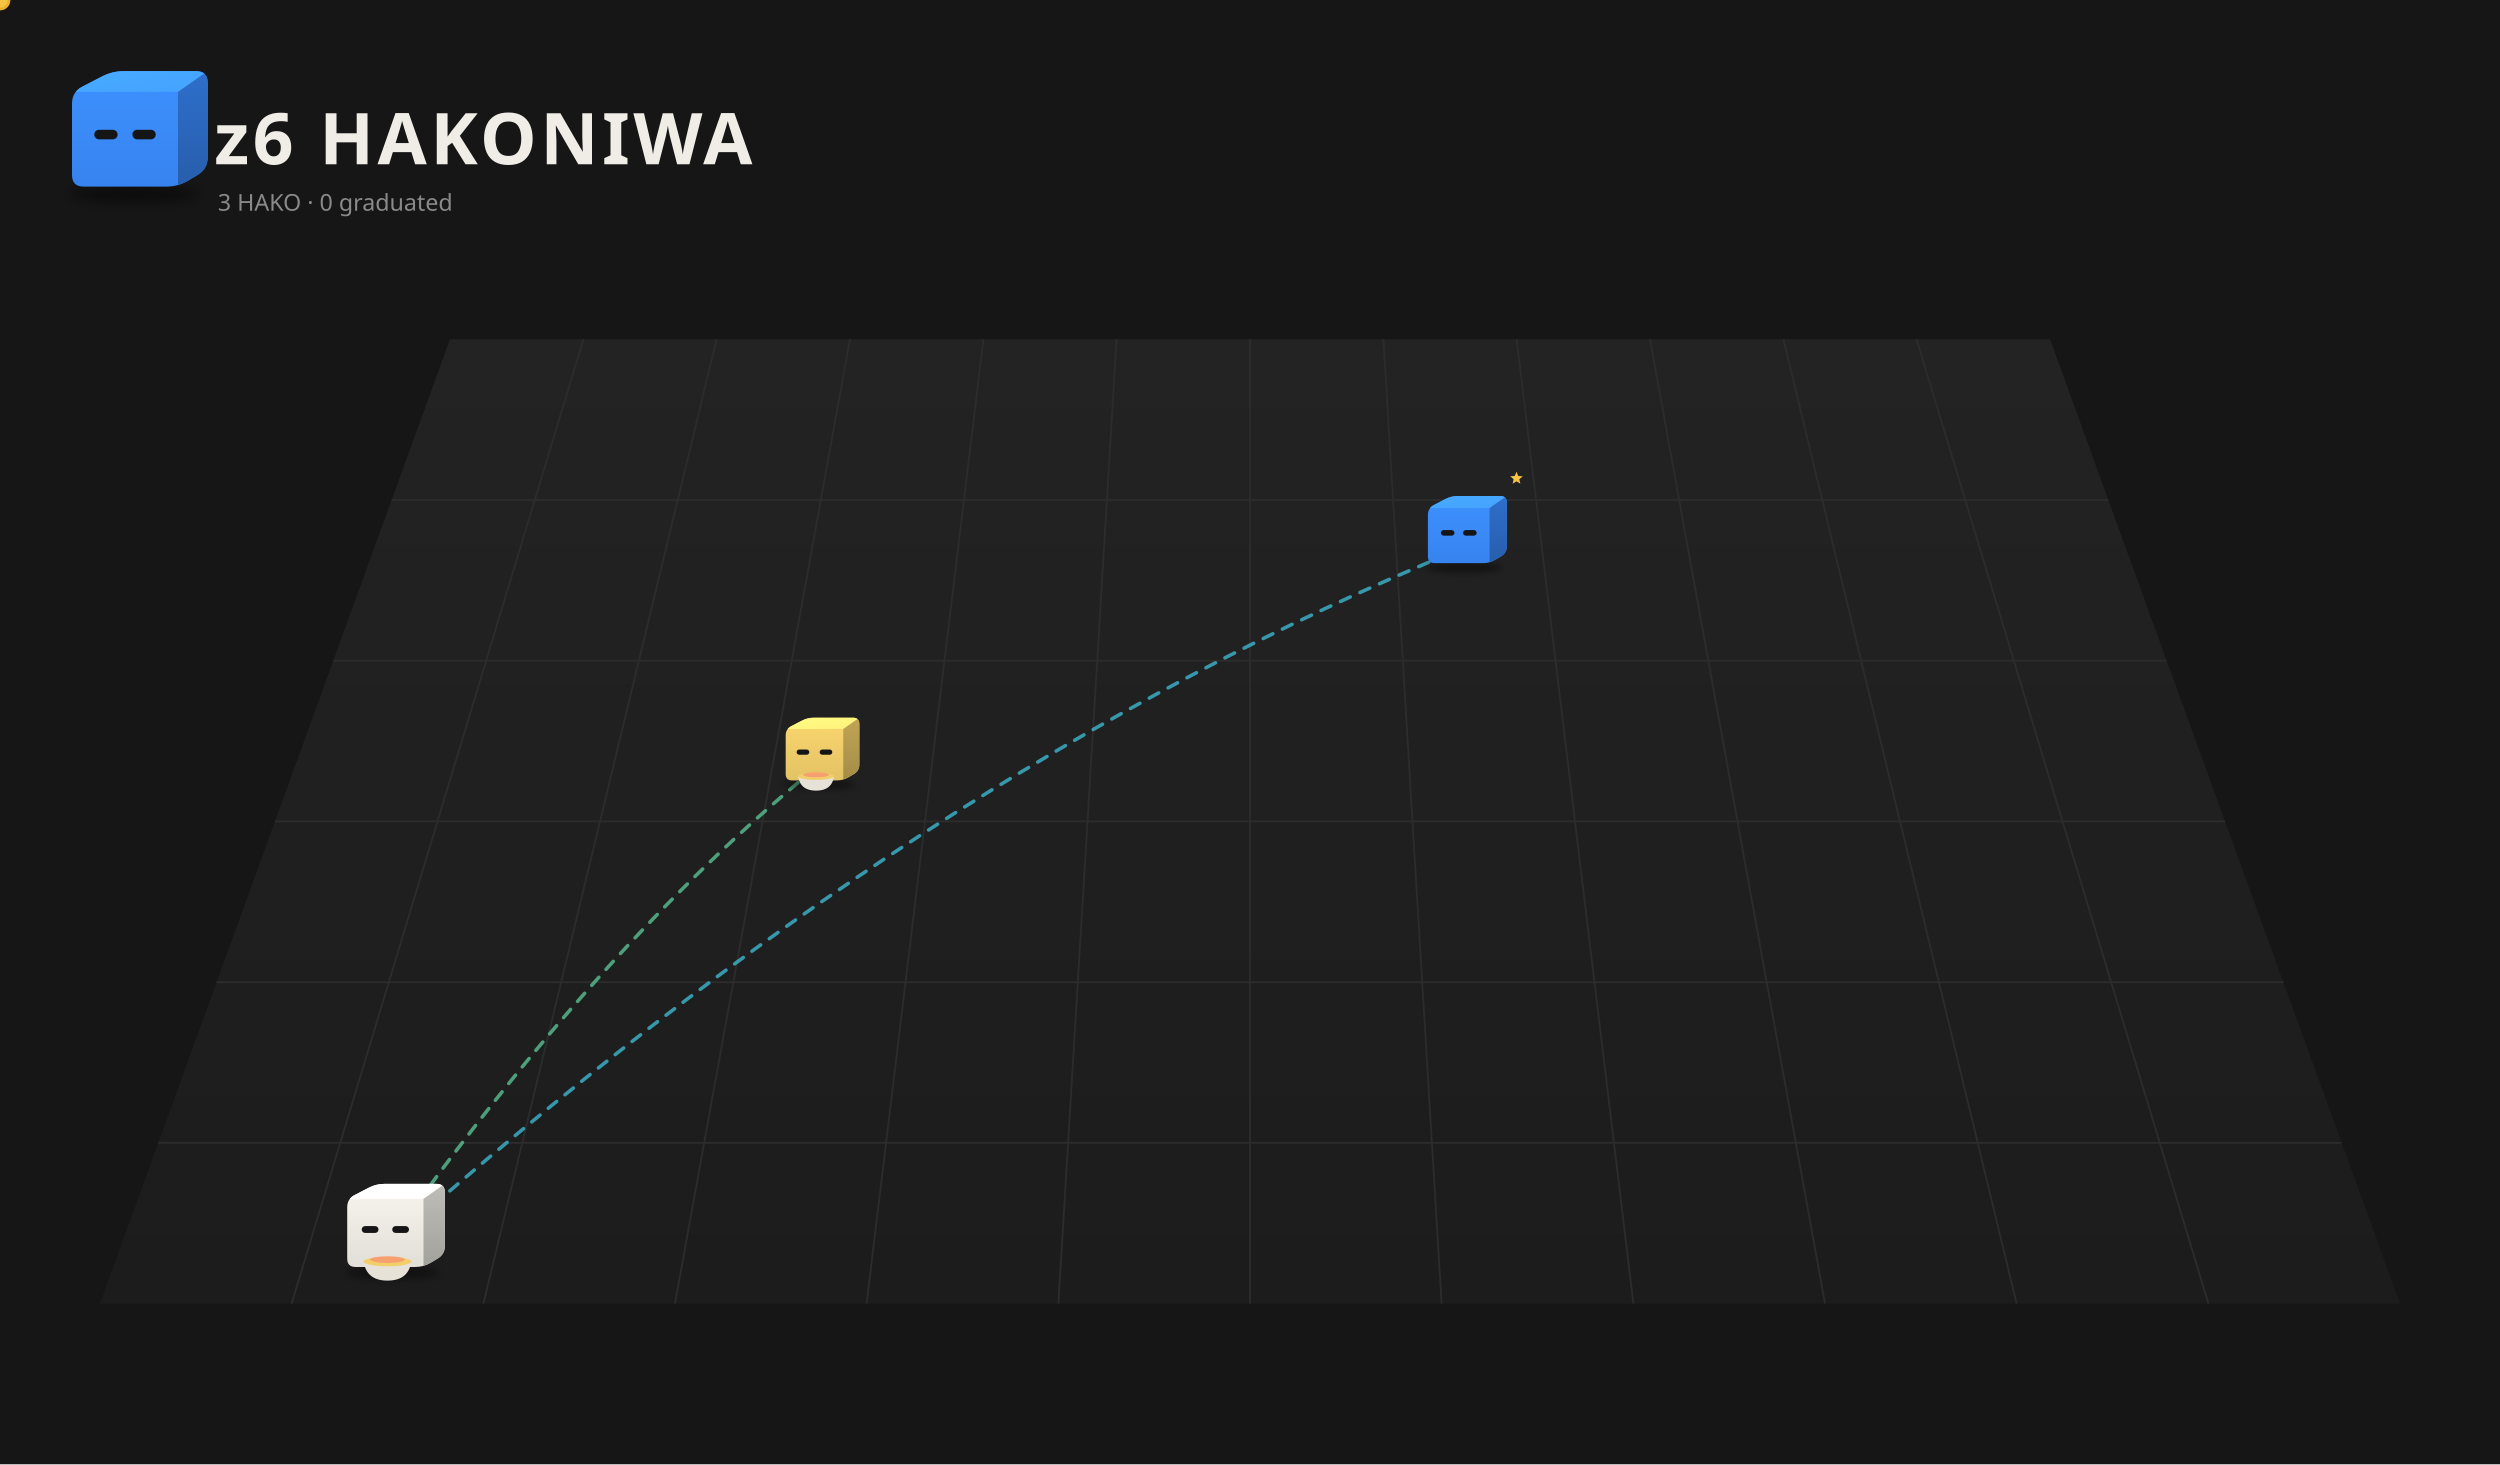
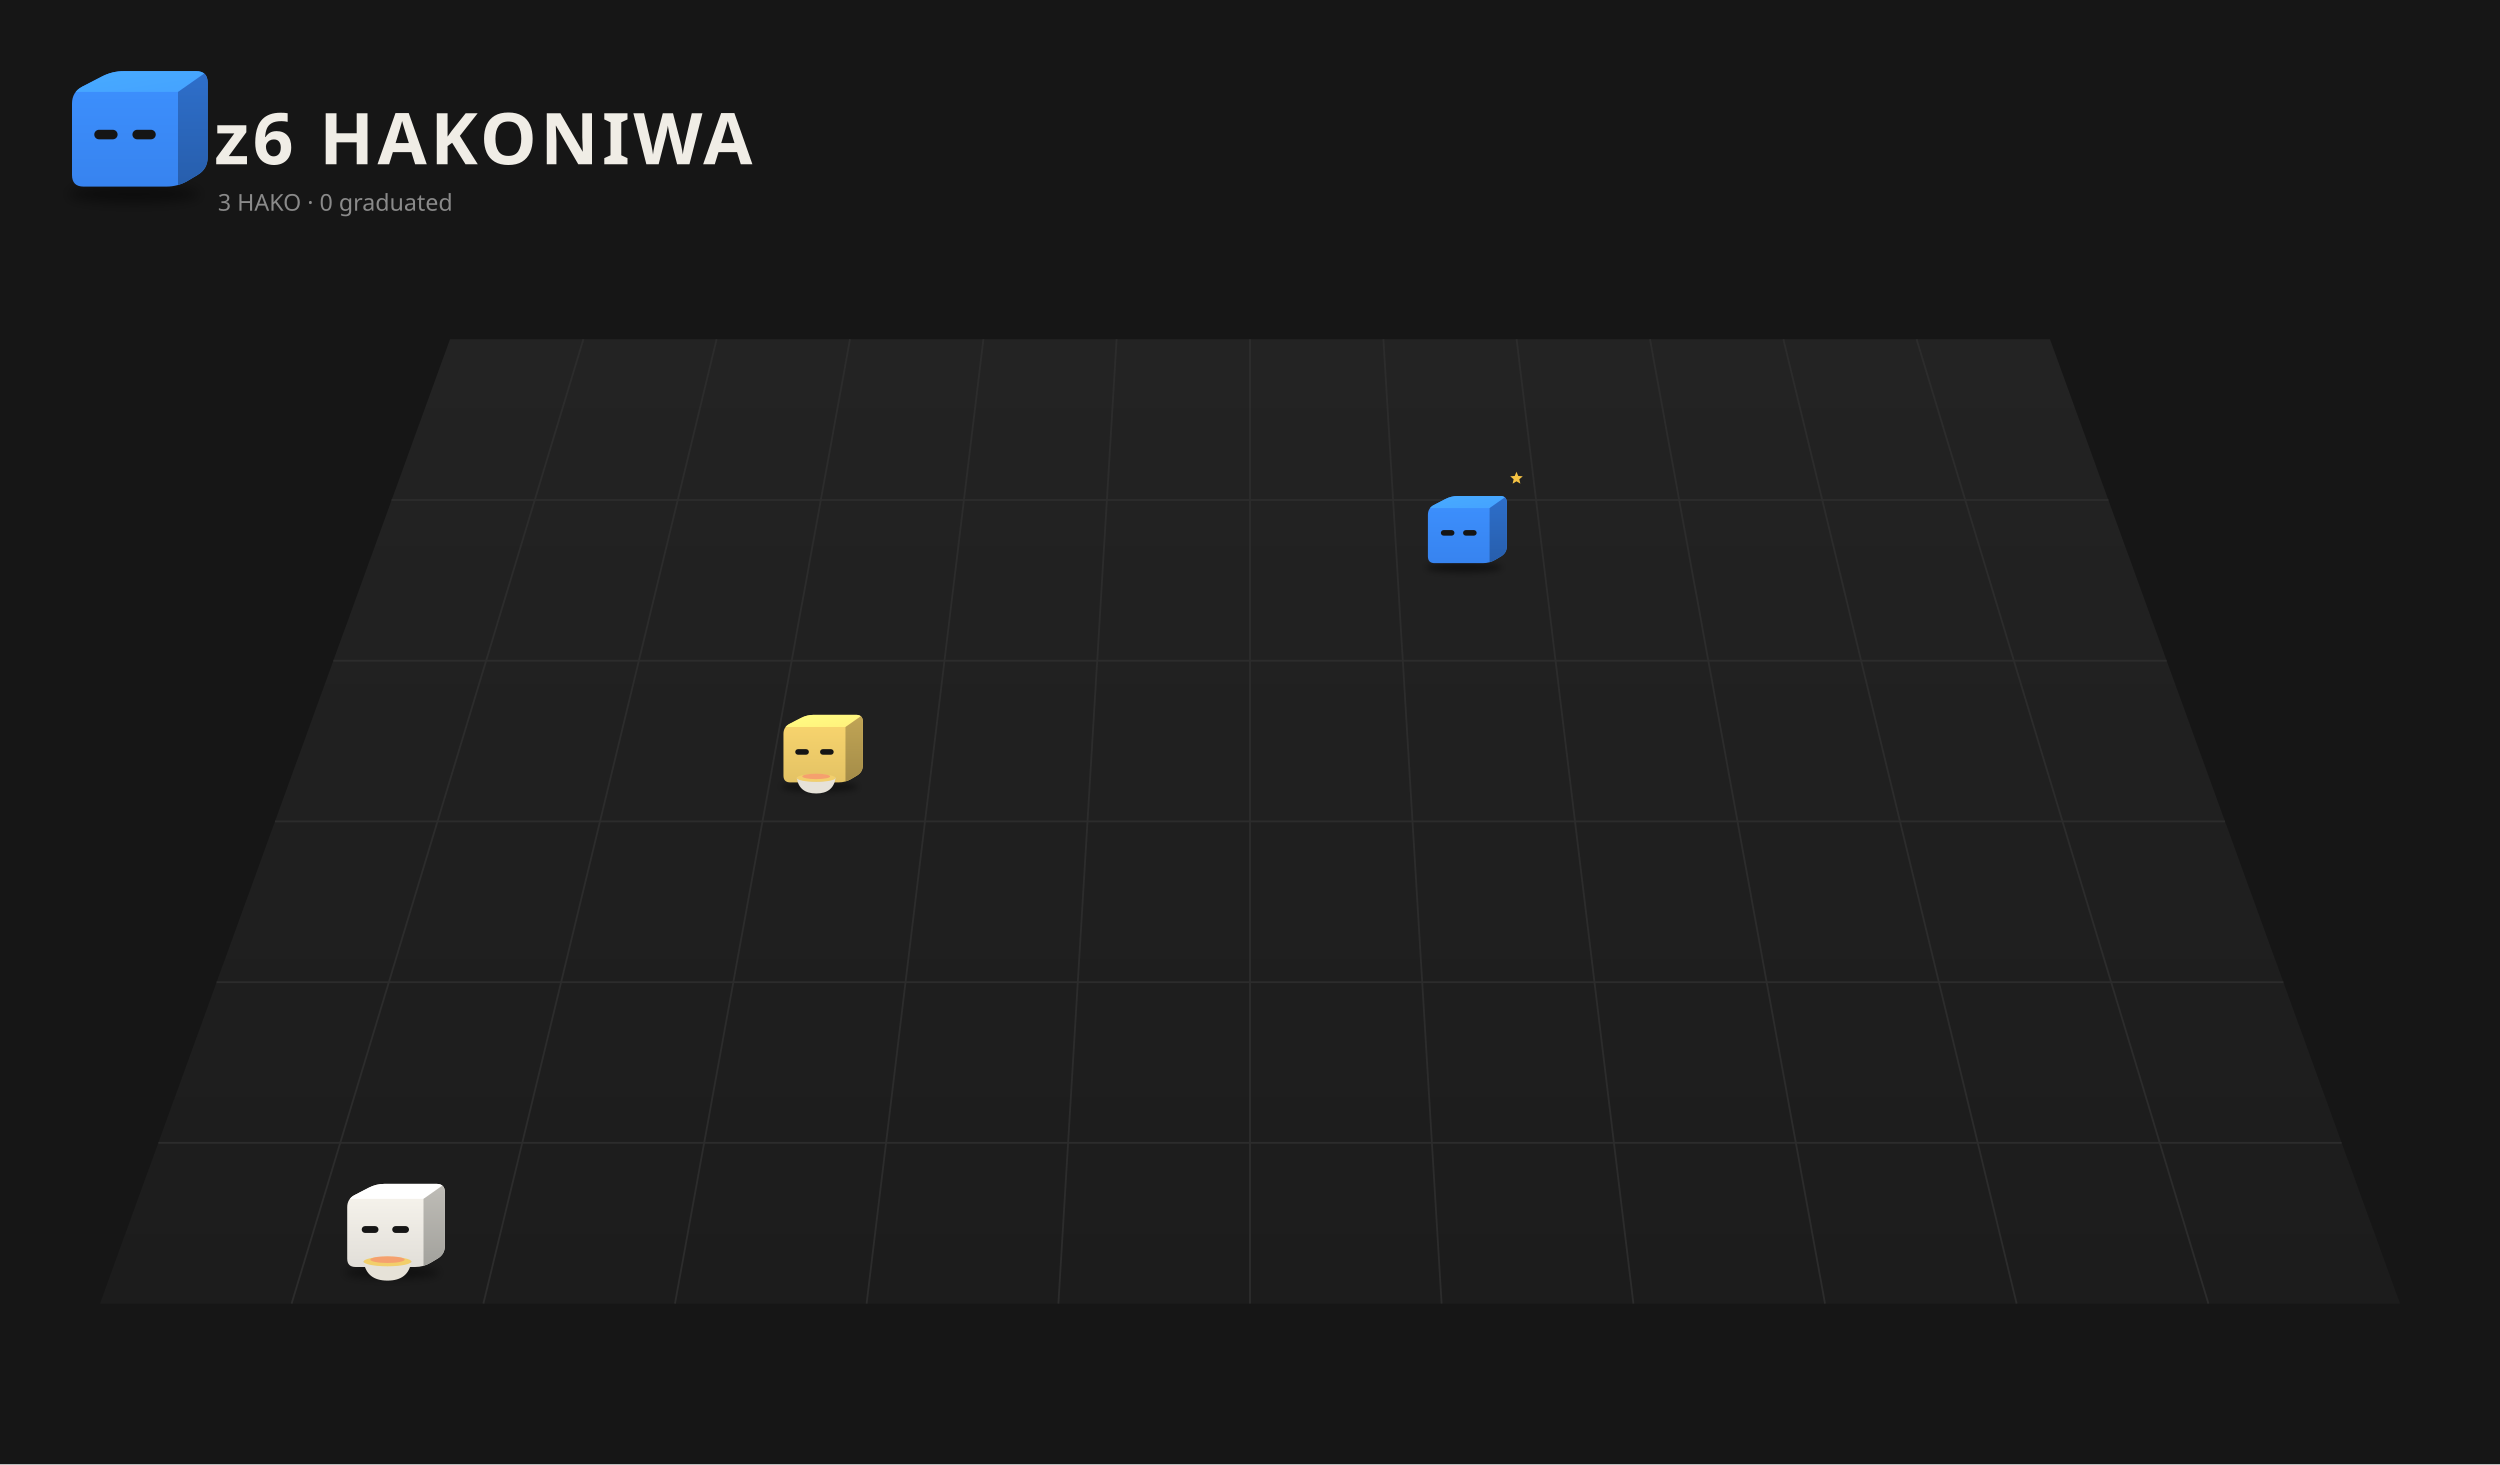
<svg xmlns="http://www.w3.org/2000/svg" viewBox="0 0 1400 820" width="1400" height="820">
  <rect width="1400" height="820" fill="#161616" />
  <defs>
    <linearGradient id="fl1" x1="0" y1="0" x2="0" y2="1">
      <stop offset="0" stop-color="#232323" />
      <stop offset="1" stop-color="#1c1c1c" />
    </linearGradient>
    <filter id="sh2" x="-30%" y="-80%" width="160%" height="260%">
      <feGaussianBlur stdDeviation="3.18" />
    </filter>
    <clipPath id="clip3">
      <path d="M46.85,104.50 Q40.32,104.50 40.32,97.97 L40.32,58.03 Q40.32,51.50 46.12,48.50 L57.08,42.84 Q62.88,39.84 69.41,39.84 L109.77,39.84 Q116.30,39.84 116.30,46.37 L116.30,88.06 Q116.30,94.59 110.69,97.93 L105.29,101.16 Q99.68,104.50 93.15,104.50 Z" />
    </clipPath>
    <linearGradient id="gt4" x1="0" y1="0" x2="1" y2="1">
      <stop offset="0" stop-color="#48abff" />
      <stop offset="1" stop-color="#44a2ff" />
    </linearGradient>
    <linearGradient id="gs5" x1="0" y1="0" x2="0" y2="1">
      <stop offset="0" stop-color="#2e6fcb" />
      <stop offset="1" stop-color="#275eac" />
    </linearGradient>
    <linearGradient id="gf6" x1="0" y1="0" x2="0" y2="1">
      <stop offset="0" stop-color="#3d91ff" />
      <stop offset="1" stop-color="#3783ef" />
    </linearGradient>
    <filter id="sh7" x="-30%" y="-80%" width="160%" height="260%">
      <feGaussianBlur stdDeviation="3.52" />
    </filter>
    <clipPath id="clip8">
      <path d="M-25.66,7.37 Q-32.90,7.37 -32.90,0.14 L-32.90,-44.14 Q-32.90,-51.37 -26.47,-54.70 L-14.33,-60.98 Q-7.90,-64.30 -0.66,-64.30 L44.08,-64.30 Q51.32,-64.30 51.32,-57.06 L51.32,-10.85 Q51.32,-3.61 45.11,0.10 L39.12,3.67 Q32.90,7.37 25.66,7.37 Z" />
    </clipPath>
    <linearGradient id="gt9" x1="0" y1="0" x2="1" y2="1">
      <stop offset="0" stop-color="#48abff" />
      <stop offset="1" stop-color="#44a2ff" />
    </linearGradient>
    <linearGradient id="gs10" x1="0" y1="0" x2="0" y2="1">
      <stop offset="0" stop-color="#2e6fcb" />
      <stop offset="1" stop-color="#275eac" />
    </linearGradient>
    <linearGradient id="gf11" x1="0" y1="0" x2="0" y2="1">
      <stop offset="0" stop-color="#3d91ff" />
      <stop offset="1" stop-color="#3783ef" />
    </linearGradient>
    <filter id="sh12" x="-30%" y="-80%" width="160%" height="260%">
-       <feGaussianBlur stdDeviation="3.02" />
+       <feGaussianBlur stdDeviation="3.26" />
    </filter>
    <clipPath id="clip13">
-       <path d="M-22.01,3.19 Q-28.22,3.19 -28.22,-3.01 L-28.22,-40.99 Q-28.22,-47.19 -22.70,-50.04 L-12.29,-55.43 Q-6.77,-58.28 -0.56,-58.28 L37.81,-58.28 Q44.02,-58.28 44.02,-52.07 L44.02,-12.44 Q44.02,-6.23 38.69,-3.05 L33.55,0.01 Q28.22,3.19 22.01,3.19 Z" />
+       <path d="M-23.72,5.16 Q-30.41,5.16 -30.41,-1.54 L-30.41,-42.46 Q-30.41,-49.16 -24.47,-52.23 L-13.24,-58.03 Q-7.30,-61.10 -0.61,-61.10 L40.75,-61.10 Q47.45,-61.10 47.45,-54.41 L47.45,-11.69 Q47.45,-5.00 41.70,-1.57 L36.16,1.73 Q30.41,5.16 23.72,5.16 Z" />
    </clipPath>
    <linearGradient id="gt14" x1="0" y1="0" x2="1" y2="1">
      <stop offset="0" stop-color="#fffe83" />
      <stop offset="1" stop-color="#fff07c" />
    </linearGradient>
    <linearGradient id="gs15" x1="0" y1="0" x2="0" y2="1">
      <stop offset="0" stop-color="#c1a555" />
      <stop offset="1" stop-color="#a48c48" />
    </linearGradient>
    <linearGradient id="gf16" x1="0" y1="0" x2="0" y2="1">
      <stop offset="0" stop-color="#fbd76f" />
      <stop offset="1" stop-color="#e3c264" />
    </linearGradient>
    <filter id="sh17" x="-30%" y="-80%" width="160%" height="260%">
      <feGaussianBlur stdDeviation="3.41" />
    </filter>
    <clipPath id="clip18">
      <path d="M-24.83,6.43 Q-31.84,6.43 -31.84,-0.58 L-31.84,-43.42 Q-31.84,-50.43 -25.62,-53.64 L-13.86,-59.72 Q-7.64,-62.94 -0.64,-62.94 L42.66,-62.94 Q49.67,-62.94 49.67,-55.93 L49.67,-11.21 Q49.67,-4.20 43.65,-0.62 L37.85,2.84 Q31.84,6.43 24.83,6.43 Z" />
    </clipPath>
    <linearGradient id="gt19" x1="0" y1="0" x2="1" y2="1">
      <stop offset="0" stop-color="#ffffff" />
      <stop offset="1" stop-color="#ffffff" />
    </linearGradient>
    <linearGradient id="gs20" x1="0" y1="0" x2="0" y2="1">
      <stop offset="0" stop-color="#bfbdb7" />
      <stop offset="1" stop-color="#a2a19c" />
    </linearGradient>
    <linearGradient id="gf21" x1="0" y1="0" x2="0" y2="1">
      <stop offset="0" stop-color="#f9f6ef" />
      <stop offset="1" stop-color="#e1ded8" />
    </linearGradient>
  </defs>
  <path d="M252.0,190 L1148.0,190 L1344.0,730 L56.0,730 Z" fill="url(#fl1)" />
  <path d="M326.7,190.0 L163.3,730.0" stroke="#2c2c2c" stroke-width="1" />
  <path d="M401.3,190.0 L270.7,730.0" stroke="#2c2c2c" stroke-width="1" />
  <path d="M476.0,190.0 L378.0,730.0" stroke="#2c2c2c" stroke-width="1" />
  <path d="M550.7,190.0 L485.3,730.0" stroke="#2c2c2c" stroke-width="1" />
  <path d="M625.3,190.0 L592.7,730.0" stroke="#2c2c2c" stroke-width="1" />
  <path d="M700.0,190.0 L700.0,730.0" stroke="#2c2c2c" stroke-width="1" />
  <path d="M774.7,190.0 L807.3,730.0" stroke="#2c2c2c" stroke-width="1" />
  <path d="M849.3,190.0 L914.7,730.0" stroke="#2c2c2c" stroke-width="1" />
  <path d="M924.0,190.0 L1022.0,730.0" stroke="#2c2c2c" stroke-width="1" />
  <path d="M998.7,190.0 L1129.3,730.0" stroke="#2c2c2c" stroke-width="1" />
  <path d="M1073.3,190.0 L1236.7,730.0" stroke="#2c2c2c" stroke-width="1" />
  <path d="M219.3,280.0 L1180.7,280.0" stroke="#2c2c2c" stroke-width="1" />
  <path d="M186.7,370.0 L1213.3,370.0" stroke="#2c2c2c" stroke-width="1" />
  <path d="M154.0,460.0 L1246.0,460.0" stroke="#2c2c2c" stroke-width="1" />
  <path d="M121.3,550.0 L1278.7,550.0" stroke="#2c2c2c" stroke-width="1" />
  <path d="M88.7,640.0 L1311.3,640.0" stroke="#2c2c2c" stroke-width="1" />
  <ellipse cx="74.99" cy="108.74" rx="36.80" ry="4.77" fill="#000" opacity="0.45" filter="url(#sh2)" />
  <g transform="translate(0.00,0.00)">
    <g clip-path="url(#clip3)">
      <rect x="39.32" y="38.84" width="77.981" height="66.66" fill="url(#gf6)" />
      <polygon points="40.32,51.50 99.68,51.50 116.30,39.84 62.88,39.84" fill="url(#gt4)" />
      <polygon points="99.68,51.50 116.30,39.84 116.30,94.59 99.68,104.50" fill="url(#gs5)" />
    </g>
    <rect x="52.79" y="72.68" width="13.06" height="5.34" rx="2.67" fill="#151515" />
    <rect x="74.16" y="72.68" width="13.06" height="5.34" rx="2.67" fill="#151515" />
  </g>
  <text x="120" y="92" font-size="40" font-weight="bold" font-family="sans-serif" fill="#f0ede6" letter-spacing="2">z6 HAKONIWA</text>
  <text class="L-en" x="122" y="118" font-size="13" font-family="sans-serif" fill="#8a8a8a">3 HAKO · 0 graduated</text>
  <text class="L-ja" display="none" x="122" y="118" font-size="13" font-family="sans-serif" fill="#8a8a8a">3 HAKO　卒業 0</text>
-   <g>
-     <path d="M456.1,430.7 Q336.0,528.6 215.8,698.5" fill="none" stroke="#5ec99a" stroke-width="2" stroke-dasharray="6 6" opacity="0.75" stroke-linecap="round">
-       <animate attributeName="stroke-dashoffset" values="24;0" dur="1.2s" repeatCount="indefinite" />
-     </path>
-     <circle cx="456.1" cy="430.7" r="3" fill="#5ec99a" />
-     <circle cx="215.8" cy="698.5" r="3" fill="#5ec99a" />
-     <circle r="5" fill="#f6c343" stroke="#e9b02c" stroke-width="1.5">
-       <animateMotion dur="1.5s" repeatCount="indefinite" path="M456.1,430.7 Q336.0,528.6 215.8,698.5" />
-     </circle>
-   </g>
-   <g>
-     <path d="M215.8,698.5 Q516.3,431.1 816.9,307.9" fill="none" stroke="#3fbfd9" stroke-width="2" stroke-dasharray="6 6" opacity="0.75" stroke-linecap="round">
-       <animate attributeName="stroke-dashoffset" values="24;0" dur="1.2s" repeatCount="indefinite" />
-     </path>
-     <circle cx="215.8" cy="698.5" r="3" fill="#3fbfd9" />
-     <circle cx="816.9" cy="307.9" r="3" fill="#3fbfd9" />
-     <circle r="5" fill="#f6c343" stroke="#e9b02c" stroke-width="1.5">
-       <animateMotion dur="1.5s" repeatCount="indefinite" path="M215.8,698.5 Q516.3,431.1 816.9,307.9" />
-     </circle>
-   </g>
  <g transform="translate(816.9,311.5) scale(0.525)">
    <ellipse cx="5.53" cy="12.07" rx="40.79" ry="5.29" fill="#000" opacity="0.45" filter="url(#sh7)" />
    <g transform="translate(0.00,0.00)">
      <animateTransform attributeName="transform" type="translate" values="0 0;0 -11.08;0 0" dur="0.8s" begin="-0.77s" calcMode="spline" keySplines="0.42 0 0.58 1;0.42 0 0.58 1" additive="sum" repeatCount="indefinite" />
      <g clip-path="url(#clip8)">
        <rect x="-33.899" y="-65.299" width="86.222" height="73.673" fill="url(#gf11)" />
        <polygon points="-32.90,-51.37 32.90,-51.37 51.32,-64.30 -7.90,-64.30" fill="url(#gt9)" />
        <polygon points="32.90,-51.37 51.32,-64.30 51.32,-3.61 32.90,7.37" fill="url(#gs10)" />
      </g>
      <rect x="-19.08" y="-27.90" width="14.48" height="5.92" rx="2.96" fill="#151515" />
      <rect x="4.61" y="-27.90" width="14.48" height="5.92" rx="2.96" fill="#151515" />
    </g>
    <g opacity="0">
      <animate attributeName="opacity" values="0;1;1;0" dur="1.8s" begin="0.0s" repeatCount="indefinite" />
      <animateTransform attributeName="transform" type="translate" values="0 0;0 -20.56" dur="1.8s" begin="0.0s" additive="sum" repeatCount="indefinite" />
      <circle cx="63.07" cy="-4.38" r="5.87" fill="#f6c343" stroke="#e9b02c" stroke-width="1.17" />
      <rect x="62.01" y="-7.02" width="2.11" height="5.29" rx="0.59" fill="#e9b02c" />
    </g>
    <g opacity="0">
      <animate attributeName="opacity" values="0;1;1;0" dur="1.8s" begin="-0.6s" repeatCount="indefinite" />
      <animateTransform attributeName="transform" type="translate" values="0 0;0 -20.56" dur="1.8s" begin="-0.6s" additive="sum" repeatCount="indefinite" />
      <circle cx="68.95" cy="-4.38" r="5.87" fill="#f6c343" stroke="#e9b02c" stroke-width="1.17" />
      <rect x="67.89" y="-7.02" width="2.11" height="5.29" rx="0.59" fill="#e9b02c" />
    </g>
    <g opacity="0">
      <animate attributeName="opacity" values="0;1;1;0" dur="1.8s" begin="-1.2s" repeatCount="indefinite" />
      <animateTransform attributeName="transform" type="translate" values="0 0;0 -20.56" dur="1.8s" begin="-1.2s" additive="sum" repeatCount="indefinite" />
      <circle cx="74.82" cy="-4.38" r="5.87" fill="#f6c343" stroke="#e9b02c" stroke-width="1.17" />
      <rect x="73.76" y="-7.02" width="2.11" height="5.29" rx="0.59" fill="#e9b02c" />
    </g>
    <g>
      <animate attributeName="opacity" values="0;1;0" dur="1.2s" begin="0s" repeatCount="indefinite" />
      <polygon points="61.58,-90.15 63.44,-85.66 68.28,-85.28 64.59,-82.12 65.72,-77.39 61.58,-79.93 57.43,-77.39 58.56,-82.12 54.87,-85.28 59.71,-85.66" fill="#f6c343" />
    </g>
  </g>
  <g transform="translate(456.1,435.2) scale(0.571)">
-     <ellipse cx="4.74" cy="7.23" rx="34.99" ry="4.53" fill="#000" opacity="0.45" filter="url(#sh12)" />
+     <ellipse cx="5.11" cy="9.50" rx="37.71" ry="4.89" fill="#000" opacity="0.45" filter="url(#sh12)" />
    <g transform="translate(0.00,0.00)">
-       <animateTransform attributeName="transform" type="translate" values="0 0;0 -6.25;0 0" dur="0.7s" begin="-0.35s" calcMode="spline" keySplines="0.42 0 0.58 1;0.42 0 0.58 1" additive="sum" repeatCount="indefinite" />
+       <animateTransform attributeName="transform" type="translate" values="0 0;0 -6.73;0 0" dur="0.7s" begin="-0.35s" calcMode="spline" keySplines="0.42 0 0.58 1;0.42 0 0.58 1" additive="sum" repeatCount="indefinite" />
      <g clip-path="url(#clip13)">
-         <rect x="-29.217" y="-59.279" width="74.236" height="63.473" fill="url(#gf16)" />
-         <polygon points="-28.22,-47.19 28.22,-47.19 44.02,-58.28 -6.77,-58.28" fill="url(#gt14)" />
-         <polygon points="28.22,-47.19 44.02,-58.28 44.02,-6.23 28.22,3.19" fill="url(#gs15)" />
+         <rect x="-31.414" y="-62.104" width="79.86" height="68.259" fill="url(#gf16)" />
+         <polygon points="-30.41,-49.16 30.41,-49.16 47.45,-61.10 -7.30,-61.10" fill="url(#gt14)" />
+         <polygon points="30.41,-49.16 47.45,-61.10 47.45,-5.00 30.41,5.16" fill="url(#gs15)" />
      </g>
-       <rect x="-17.49" y="-27.06" width="12.42" height="5.08" rx="2.54" fill="#151515" />
-       <rect x="5.08" y="-27.06" width="12.42" height="5.08" rx="2.54" fill="#151515" />
-     </g>
-     <path d="M-16.06,-0.84 q2.12,14.11 17.64,14.11 q15.52,0 17.64,-14.11 Z" fill="#e6e2d8" />
-     <path d="M-16.06,-0.84 q17.64,5.64 35.27,0" stroke="#c9c4b8" stroke-width="1.06" fill="none" />
-     <ellipse cx="1.58" cy="-0.84" rx="17.64" ry="3.53" fill="#f2cf6b" />
-     <ellipse cx="1.58" cy="-2.25" rx="12.70" ry="2.47" fill="#f5a06e" />
+       <rect x="-18.86" y="-27.45" width="13.38" height="5.47" rx="2.74" fill="#151515" />
+       <rect x="5.47" y="-27.45" width="13.38" height="5.47" rx="2.74" fill="#151515" />
+     </g>
+     <path d="M-17.31,0.81 q2.28,15.21 19.01,15.21 q16.73,0 19.01,-15.21 Z" fill="#e6e2d8" />
+     <path d="M-17.31,0.81 q19.01,6.08 38.02,0" stroke="#c9c4b8" stroke-width="1.14" fill="none" />
+     <ellipse cx="1.70" cy="0.81" rx="19.01" ry="3.80" fill="#f2cf6b" />
+     <ellipse cx="1.70" cy="-0.71" rx="13.69" ry="2.66" fill="#f5a06e" />
    <g opacity="0">
      <animate attributeName="opacity" values="0;0.9;0" dur="1.6s" begin="0.00s" repeatCount="indefinite" />
-       <animateTransform attributeName="transform" type="translate" values="0 0;0 -17.64" dur="1.6s" begin="0.00s" additive="sum" repeatCount="indefinite" />
-       <path d="M-4.77,-4.87 q2.12,-4.23 0,-8.47" stroke="#ddd" stroke-width="1.23" fill="none" stroke-linecap="round" />
+       <animateTransform attributeName="transform" type="translate" values="0 0;0 -19.01" dur="1.6s" begin="0.00s" additive="sum" repeatCount="indefinite" />
+       <path d="M-5.14,-3.53 q2.28,-4.56 0,-9.12" stroke="#ddd" stroke-width="1.33" fill="none" stroke-linecap="round" />
    </g>
    <g opacity="0">
      <animate attributeName="opacity" values="0;0.9;0" dur="1.6s" begin="-0.53s" repeatCount="indefinite" />
-       <animateTransform attributeName="transform" type="translate" values="0 0;0 -17.64" dur="1.6s" begin="-0.53s" additive="sum" repeatCount="indefinite" />
-       <path d="M2.29,-4.87 q2.12,-4.23 0,-8.47" stroke="#ddd" stroke-width="1.23" fill="none" stroke-linecap="round" />
+       <animateTransform attributeName="transform" type="translate" values="0 0;0 -19.01" dur="1.6s" begin="-0.53s" additive="sum" repeatCount="indefinite" />
+       <path d="M2.46,-3.53 q2.28,-4.56 0,-9.12" stroke="#ddd" stroke-width="1.33" fill="none" stroke-linecap="round" />
    </g>
    <g opacity="0">
      <animate attributeName="opacity" values="0;0.9;0" dur="1.6s" begin="-1.06s" repeatCount="indefinite" />
-       <animateTransform attributeName="transform" type="translate" values="0 0;0 -17.64" dur="1.6s" begin="-1.06s" additive="sum" repeatCount="indefinite" />
-       <path d="M9.34,-4.87 q2.12,-4.23 0,-8.47" stroke="#ddd" stroke-width="1.23" fill="none" stroke-linecap="round" />
+       <animateTransform attributeName="transform" type="translate" values="0 0;0 -19.01" dur="1.6s" begin="-1.06s" additive="sum" repeatCount="indefinite" />
+       <path d="M10.07,-3.53 q2.28,-4.56 0,-9.12" stroke="#ddd" stroke-width="1.33" fill="none" stroke-linecap="round" />
    </g>
  </g>
  <g transform="translate(215.8,705.2) scale(0.671)">
    <ellipse cx="5.35" cy="10.98" rx="39.48" ry="5.12" fill="#000" opacity="0.45" filter="url(#sh17)" />
    <g transform="translate(0.00,0.00)">
      <animateTransform attributeName="transform" type="translate" values="0 0;0 -6.00;0 0" dur="0.7s" begin="-0.36s" calcMode="spline" keySplines="0.42 0 0.58 1;0.42 0 0.58 1" additive="sum" repeatCount="indefinite" />
      <g clip-path="url(#clip18)">
        <rect x="-32.839" y="-63.936" width="83.507" height="71.363" fill="url(#gf21)" />
        <polygon points="-31.84,-50.43 31.84,-50.43 49.67,-62.94 -7.64,-62.94" fill="url(#gt19)" />
        <polygon points="31.84,-50.43 49.67,-62.94 49.67,-4.20 31.84,6.43" fill="url(#gs20)" />
      </g>
      <rect x="-19.74" y="-27.71" width="14.01" height="5.73" rx="2.87" fill="#151515" />
      <rect x="5.73" y="-27.71" width="14.01" height="5.73" rx="2.87" fill="#151515" />
    </g>
    <path d="M-18.12,1.88 q2.39,15.92 19.90,15.92 q17.51,0 19.90,-15.92 Z" fill="#e6e2d8" />
    <path d="M-18.12,1.88 q19.90,6.37 39.80,0" stroke="#c9c4b8" stroke-width="1.19" fill="none" />
    <ellipse cx="1.78" cy="1.88" rx="19.90" ry="3.98" fill="#f2cf6b" />
    <ellipse cx="1.78" cy="0.29" rx="14.33" ry="2.79" fill="#f5a06e" />
    <g opacity="0">
      <animate attributeName="opacity" values="0;0.9;0" dur="1.6s" begin="0.00s" repeatCount="indefinite" />
      <animateTransform attributeName="transform" type="translate" values="0 0;0 -19.90" dur="1.6s" begin="0.00s" additive="sum" repeatCount="indefinite" />
      <path d="M-5.38,-2.67 q2.39,-4.78 0,-9.55" stroke="#ddd" stroke-width="1.39" fill="none" stroke-linecap="round" />
    </g>
    <g opacity="0">
      <animate attributeName="opacity" values="0;0.9;0" dur="1.6s" begin="-0.53s" repeatCount="indefinite" />
      <animateTransform attributeName="transform" type="translate" values="0 0;0 -19.90" dur="1.6s" begin="-0.53s" additive="sum" repeatCount="indefinite" />
      <path d="M2.58,-2.67 q2.39,-4.78 0,-9.55" stroke="#ddd" stroke-width="1.39" fill="none" stroke-linecap="round" />
    </g>
    <g opacity="0">
      <animate attributeName="opacity" values="0;0.9;0" dur="1.6s" begin="-1.06s" repeatCount="indefinite" />
      <animateTransform attributeName="transform" type="translate" values="0 0;0 -19.90" dur="1.6s" begin="-1.06s" additive="sum" repeatCount="indefinite" />
      <path d="M10.54,-2.67 q2.39,-4.78 0,-9.55" stroke="#ddd" stroke-width="1.39" fill="none" stroke-linecap="round" />
    </g>
  </g>
</svg>
